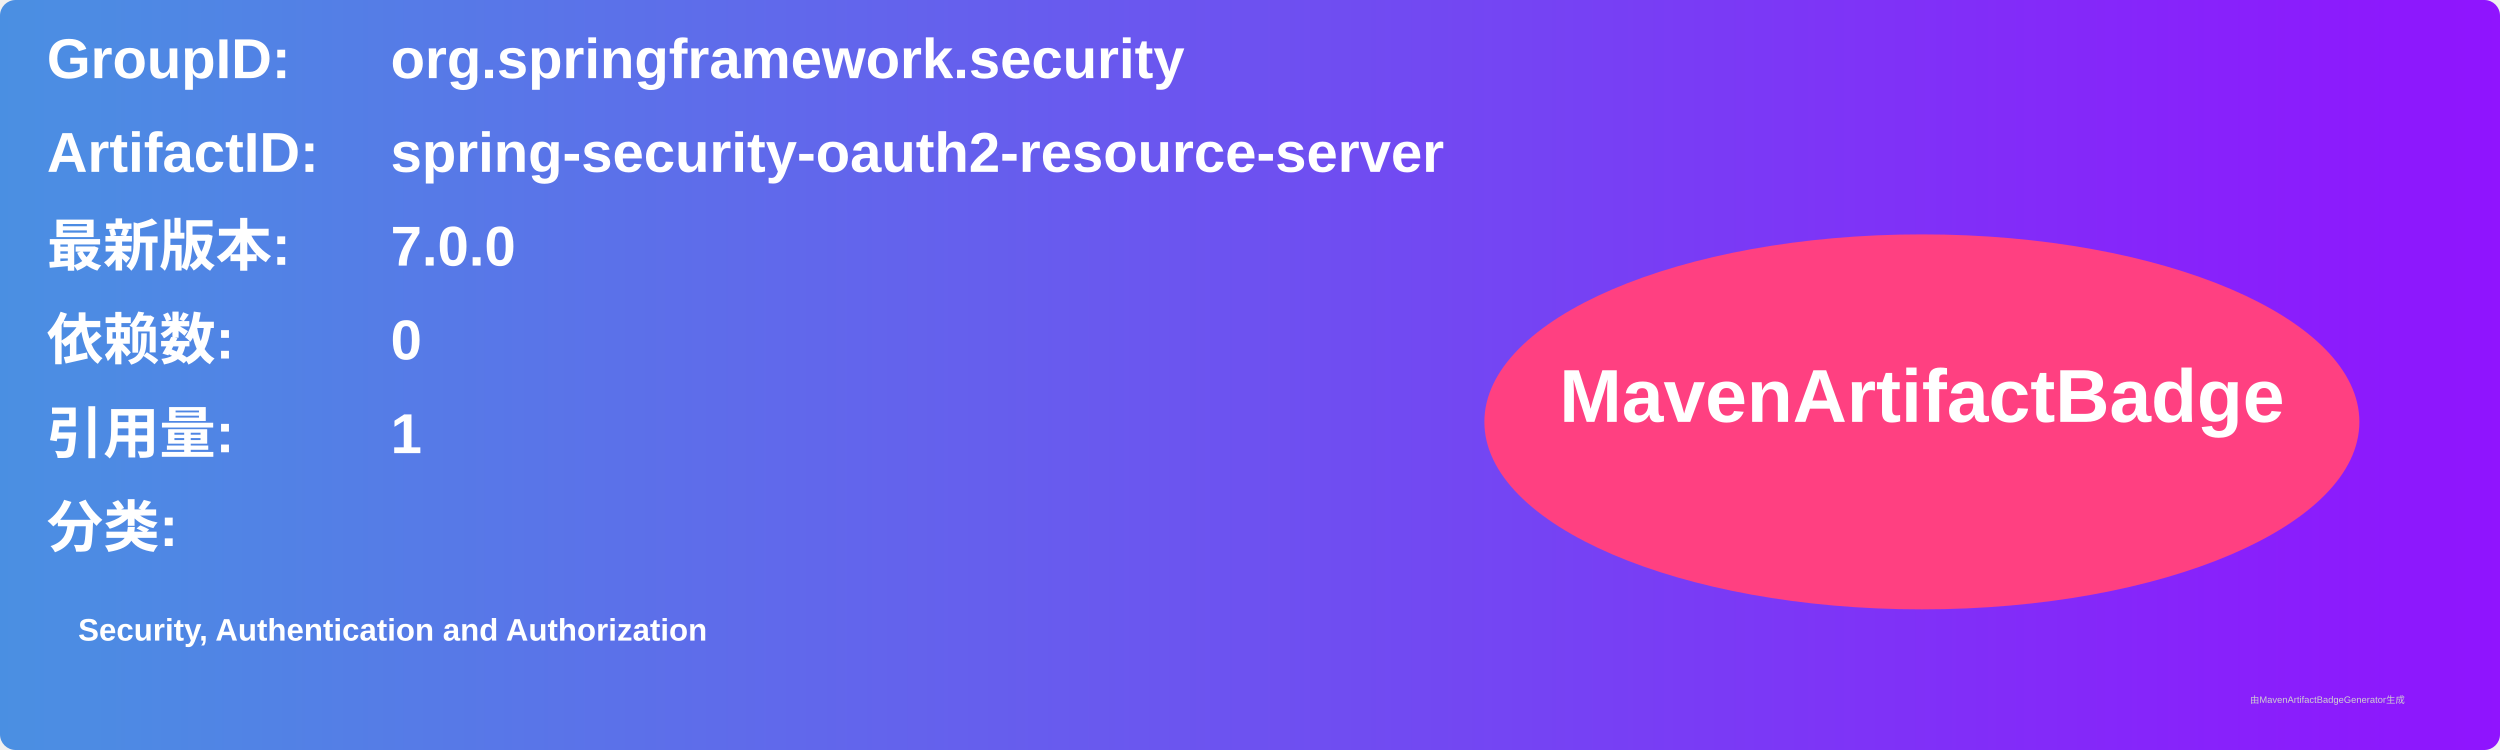
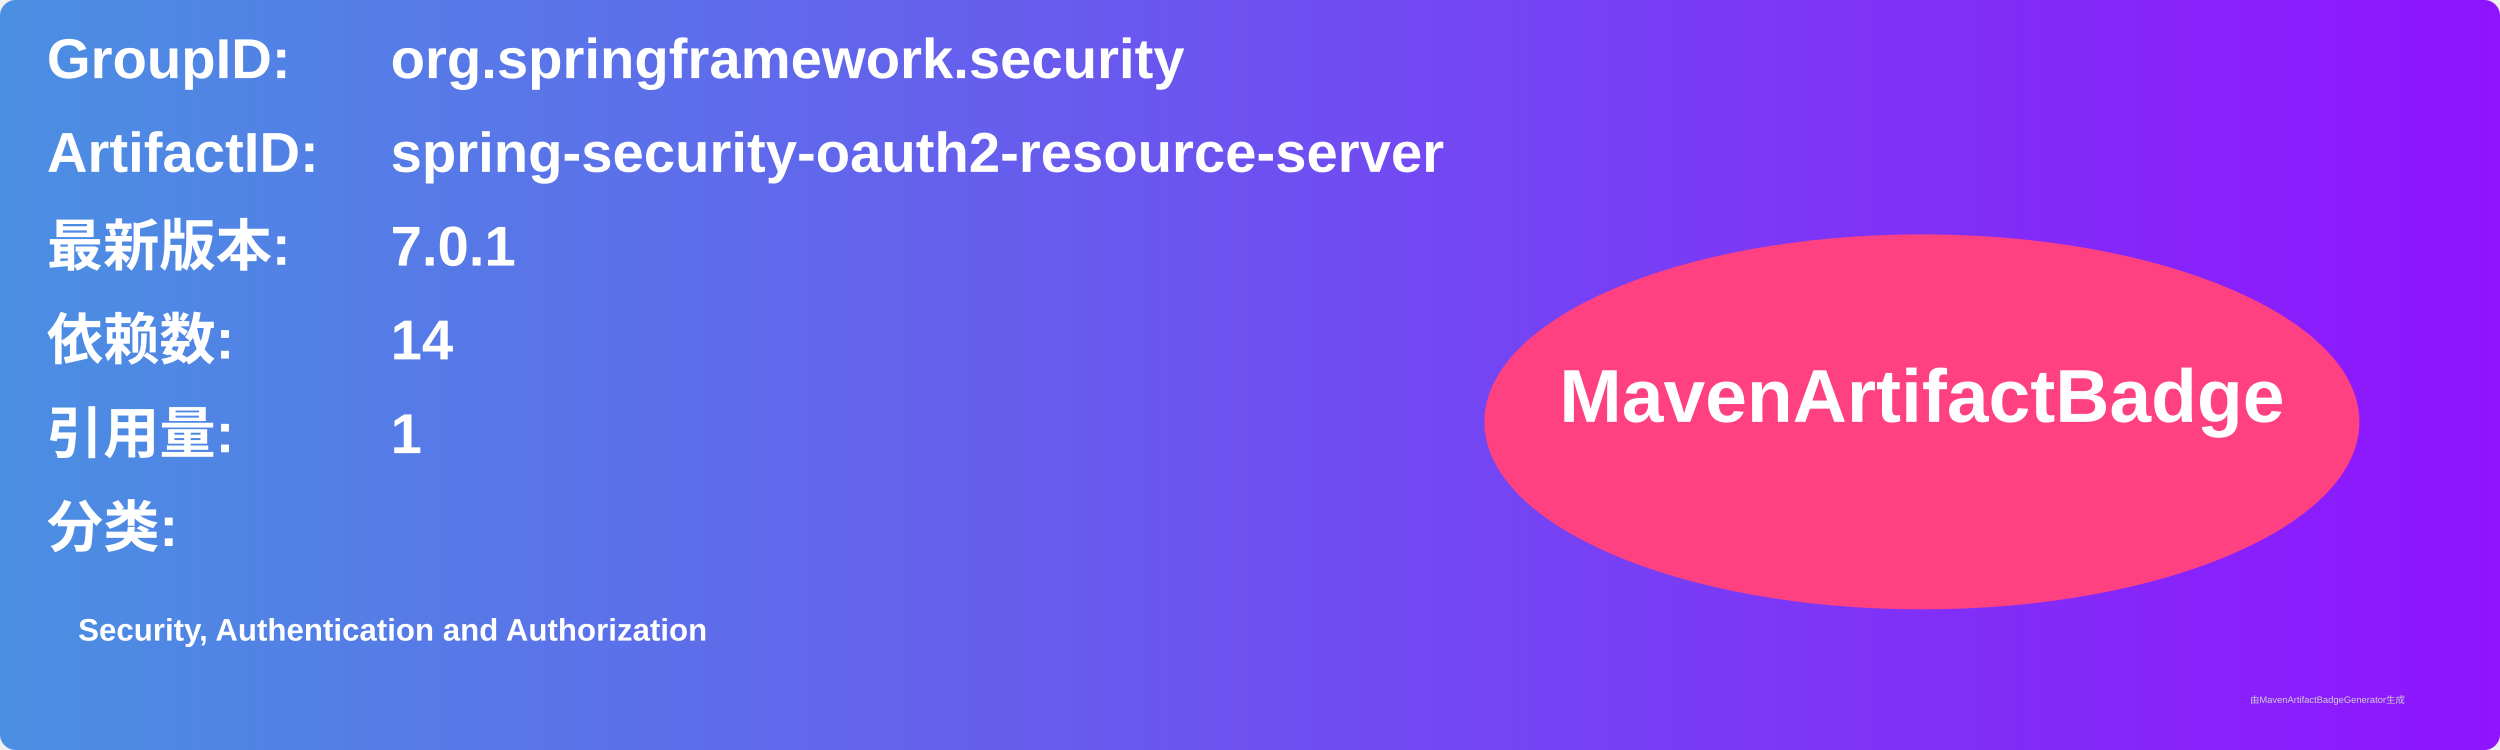
<svg xmlns="http://www.w3.org/2000/svg" width="800" height="240" viewBox="0 0 800 240">
  <linearGradient id="grad" x1="0%" y1="0%" x2="100%" y2="0%">
    <stop offset="0%" stop-color="#4a90e2" />
    <stop offset="100%" stop-color="#9013fe" />
  </linearGradient>
  <rect width="100%" height="100%" rx="5" ry="5" fill="url(#grad)" />
  <g transform="translate(15, 15)">
    <text x="0" y="10" font-family="Arial" font-size="18" fill="white" font-weight="bold" width="260">GroupID:</text>
    <text x="110" y="10" font-family="Arial" font-size="18" fill="white" font-weight="bold" width="460">org.springframework.security</text>
    <text x="0" y="40" font-family="Arial" font-size="18" fill="white" font-weight="bold" width="260">ArtifactID:</text>
    <text x="110" y="40" font-family="Arial" font-size="18" fill="white" font-weight="bold" width="460">spring-security-oauth2-resource-server</text>
    <text x="0" y="70" font-family="Arial" font-size="18" fill="white" font-weight="bold">最新版本:</text>
    <text x="110" y="70" font-family="Arial" font-size="18" fill="white" font-weight="bold">
-       <tspan font-weight="bold">7.0.0</tspan>
+       <tspan font-weight="bold">7.0.1</tspan>
    </text>
    <text x="0" y="100" font-family="Arial" font-size="18" fill="white" font-weight="bold">依赖数: </text>
    <text x="110" y="100" font-family="Arial" font-size="18" fill="white">
-       <tspan font-weight="bold">0</tspan>
+       <tspan font-weight="bold">14</tspan>
    </text>
    <text x="0" y="130" font-family="Arial" font-size="18" fill="white" font-weight="bold">引用量: </text>
    <text x="110" y="130" font-family="Arial" font-size="18" fill="white">
      <tspan font-weight="bold">1</tspan>
    </text>
    <text x="0" y="160" font-family="Arial" font-size="18" fill="white" font-weight="bold">分类:</text>
    <text x="10" y="190" font-family="Arial" font-size="10" fill="white">
      <tspan font-weight="bold">Security, Authentication and Authorization</tspan>
    </text>
    <ellipse cx="600" cy="120" rx="140" ry="60" fill="#ff4081" />
    <text x="600" y="120" text-anchor="middle" font-family="Arial" font-size="24" fill="white" font-weight="bold">MavenArtifactBadge</text>
  </g>
  <text x="720" y="225" font-family="Arial" font-size="3" fill="#d0d0d0">由MavenArtifactBadgeGenerator生成</text>
</svg>
